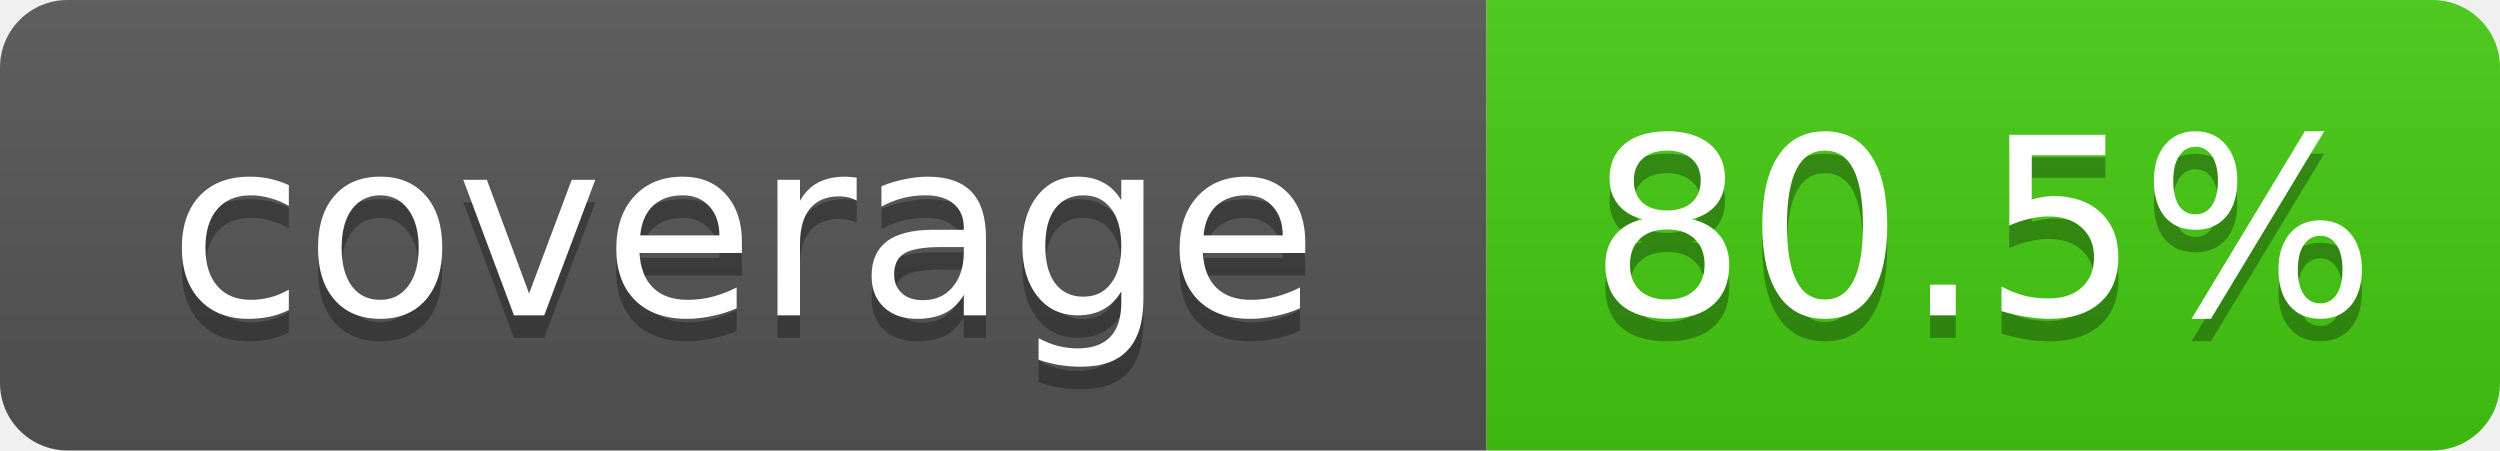
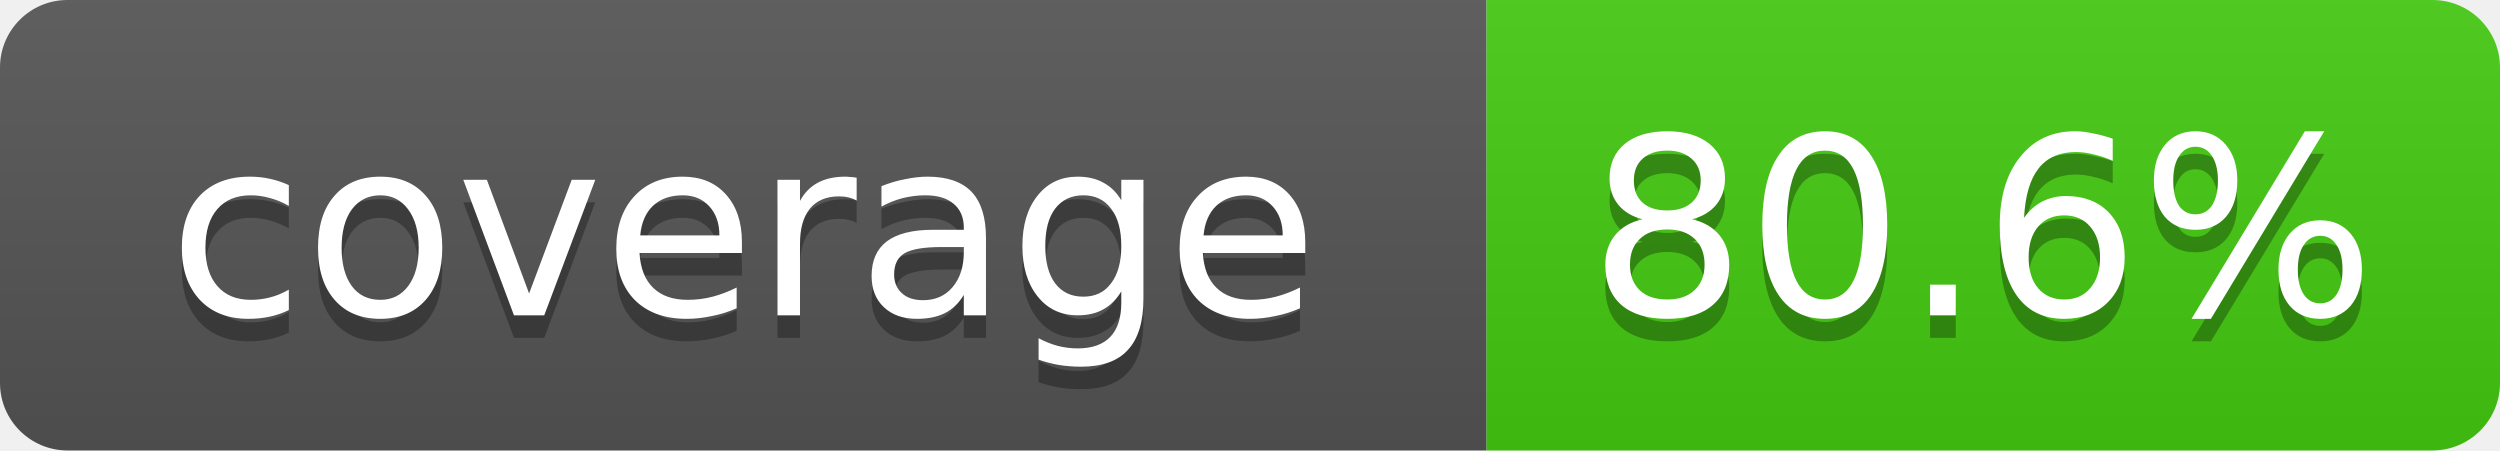
- <svg xmlns="http://www.w3.org/2000/svg" width="111" height="20" role="img" aria-label="coverage: 80.5%">
+ <svg xmlns="http://www.w3.org/2000/svg" width="111" height="20" role="img" aria-label="coverage: 80.6%">
  <linearGradient id="s" x2="0" y2="100%">
    <stop offset="0" stop-color="#bbb" stop-opacity=".1" />
    <stop offset="1" stop-opacity=".1" />
  </linearGradient>
  <clipPath id="r">
    <rect width="111" height="20" rx="3" fill="#fff" />
  </clipPath>
  <g clip-path="url(#r)">
    <rect width="66" height="20" fill="#555" />
    <rect x="66" width="45" height="20" fill="#4c1" />
    <rect width="111" height="20" fill="url(#s)" />
  </g>
  <g fill="#fff" text-anchor="middle" font-family="Verdana,DejaVu Sans,Geneva,sans-serif" font-size="11">
    <text x="33" y="15" fill="#010101" fill-opacity=".3">coverage</text>
    <text x="33" y="14">coverage</text>
-     <text x="88" y="15" fill="#010101" fill-opacity=".3">80.5%</text>
-     <text x="88" y="14">80.5%</text>
+     <text x="88" y="15" fill="#010101" fill-opacity=".3">80.6%</text>
+     <text x="88" y="14">80.6%</text>
  </g>
</svg>
